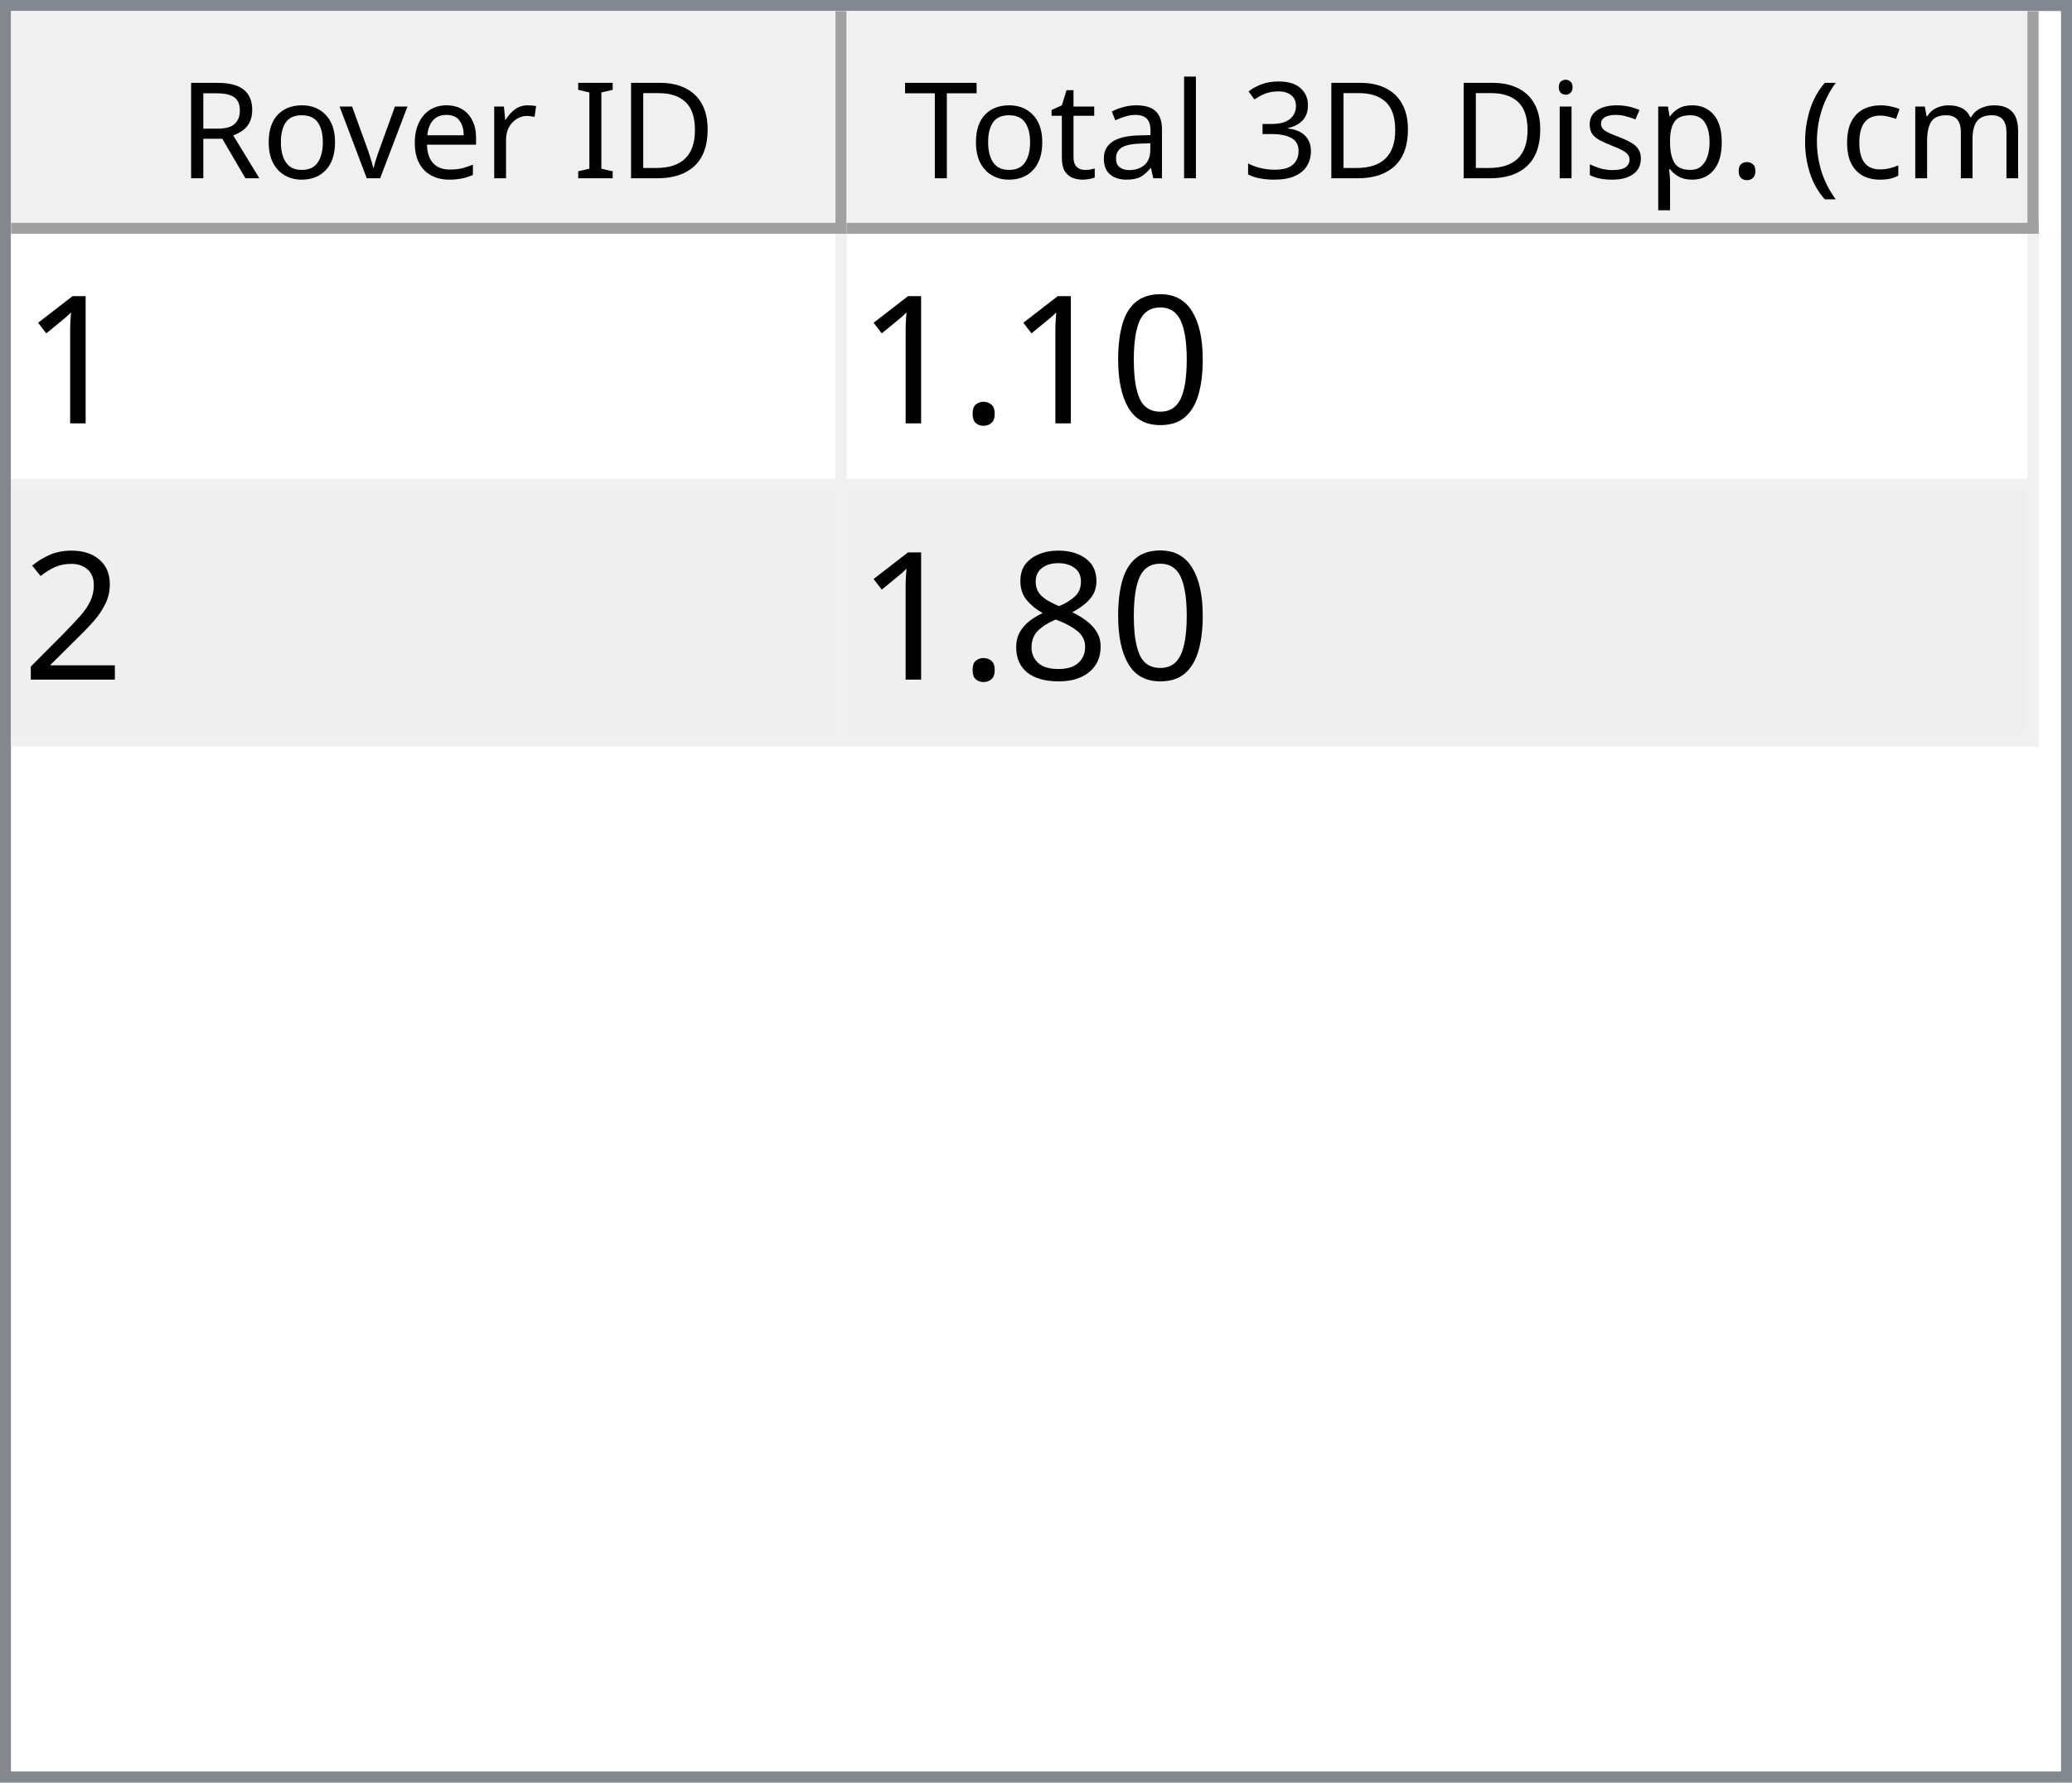
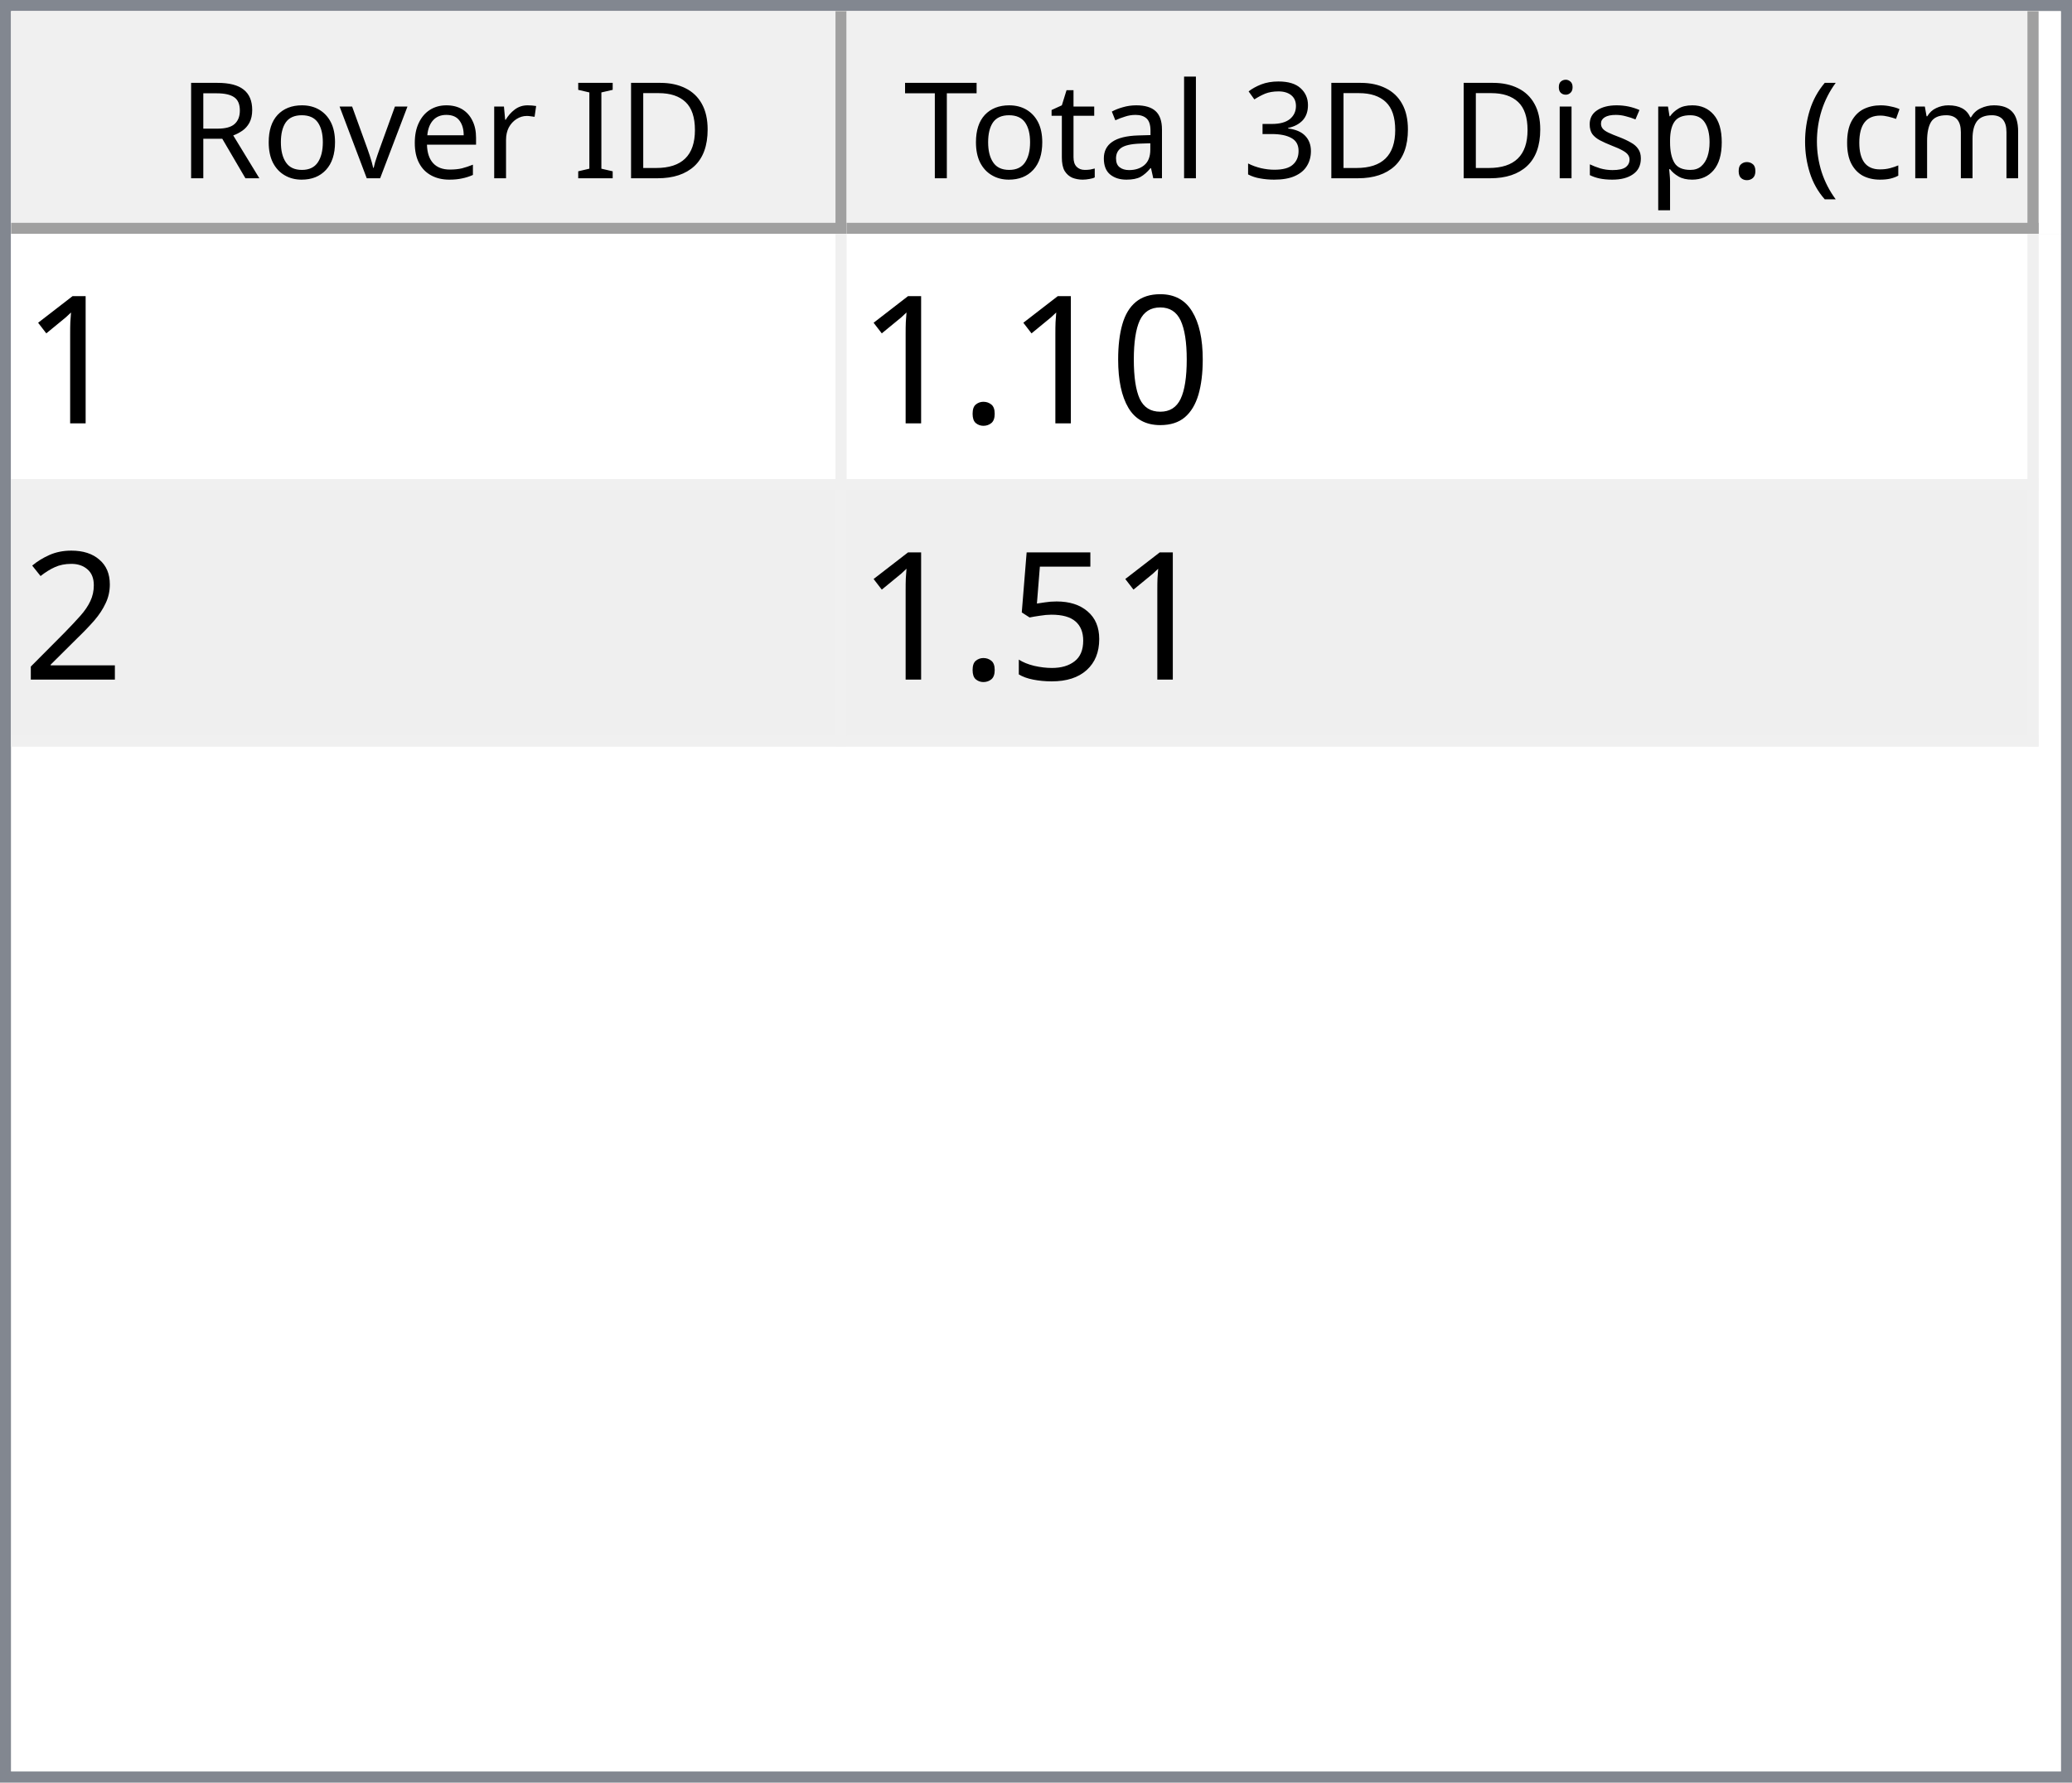
<svg xmlns="http://www.w3.org/2000/svg" style="fill-opacity:1; color-rendering:auto; color-interpolation:auto; text-rendering:auto; stroke:black; stroke-linecap:square; stroke-miterlimit:10; shape-rendering:auto; stroke-opacity:1; fill:black; stroke-dasharray:none; font-weight:normal; stroke-width:1; font-family:'Dialog'; font-style:normal; stroke-linejoin:miter; font-size:12px; stroke-dashoffset:0; image-rendering:auto;" width="186" height="160">
  <defs id="genericDefs" />
  <g>
    <defs id="defs1">
      <clipPath clipPathUnits="userSpaceOnUse" id="clipPath1">
        <path d="M0 0 L186 0 L186 160 L0 160 L0 0 Z" />
      </clipPath>
      <clipPath clipPathUnits="userSpaceOnUse" id="clipPath2">
        <path d="M0 0 L0 160 L186 160 L186 0 Z" />
      </clipPath>
      <clipPath clipPathUnits="userSpaceOnUse" id="clipPath3">
        <path d="M0 0 L0 20 L184 20 L184 0 Z" />
      </clipPath>
      <clipPath clipPathUnits="userSpaceOnUse" id="clipPath4">
        <path d="M0 0 L0 20 L75 20 L75 0 Z" />
      </clipPath>
      <clipPath clipPathUnits="userSpaceOnUse" id="clipPath5">
        <path d="M1 1 L1 19 L74 19 L74 1 Z" />
      </clipPath>
      <clipPath clipPathUnits="userSpaceOnUse" id="clipPath6">
        <path d="M0 0 L0 18 L73 18 L73 0 Z" />
      </clipPath>
      <clipPath clipPathUnits="userSpaceOnUse" id="clipPath7">
        <path d="M-0.5 -0.5 L-0.5 19.5 L74.5 19.5 L74.5 -0.5 Z" />
      </clipPath>
      <clipPath clipPathUnits="userSpaceOnUse" id="clipPath8">
        <path d="M0 0 L0 20 L107 20 L107 0 Z" />
      </clipPath>
      <clipPath clipPathUnits="userSpaceOnUse" id="clipPath9">
        <path d="M1 1 L1 19 L106 19 L106 1 Z" />
      </clipPath>
      <clipPath clipPathUnits="userSpaceOnUse" id="clipPath10">
        <path d="M0 0 L0 18 L105 18 L105 0 Z" />
      </clipPath>
      <clipPath clipPathUnits="userSpaceOnUse" id="clipPath11">
        <path d="M-0.5 -0.5 L-0.5 19.5 L106.5 19.5 L106.5 -0.5 Z" />
      </clipPath>
      <clipPath clipPathUnits="userSpaceOnUse" id="clipPath12">
        <path d="M0 0 L0 138 L184 138 L184 0 Z" />
      </clipPath>
      <clipPath clipPathUnits="userSpaceOnUse" id="clipPath13">
        <path d="M0 0 L0 46 L182 46 L182 0 Z" />
      </clipPath>
      <clipPath clipPathUnits="userSpaceOnUse" id="clipPath14">
        <path d="M-0.5 -0.5 L-0.5 45.5 L181.5 45.5 L181.5 -0.5 Z" />
      </clipPath>
      <clipPath clipPathUnits="userSpaceOnUse" id="clipPath15">
        <path d="M0 0 L0 22 L74 22 L74 0 Z" />
      </clipPath>
      <clipPath clipPathUnits="userSpaceOnUse" id="clipPath16">
        <path d="M0 0 L0 22 L106 22 L106 0 Z" />
      </clipPath>
      <font horiz-adv-x="64.551" id="font1">
        <font-face ascent="107.91" descent="25.098" units-per-em="100" style="font-style:normal; font-family:Segoe UI; font-weight:normal;" />
        <missing-glyph horiz-adv-x="64.551" d="M8.109 0 L8.109 68.266 L56.453 68.266 L56.453 0 L8.109 0 ZM15.328 7.234 L49.219 7.234 L49.219 61.031 L15.328 61.031 L15.328 7.234 Z" />
        <glyph unicode="D" horiz-adv-x="70.117" d="M9.188 0 L9.188 70.016 L28.516 70.016 Q65.531 70.016 65.531 35.891 Q65.531 19.672 55.25 9.836 Q44.969 0 27.734 0 L9.188 0 ZM17.391 62.594 L17.391 7.422 L27.828 7.422 Q41.609 7.422 49.273 14.797 Q56.938 22.172 56.938 35.688 Q56.938 62.594 28.328 62.594 L17.391 62.594 Z" />
        <glyph unicode="I" horiz-adv-x="26.611" d="M17.391 0 L9.188 0 L9.188 70.016 L17.391 70.016 L17.391 0 Z" />
        <glyph unicode=" " horiz-adv-x="27.393" d="" />
        <glyph unicode="r" horiz-adv-x="34.766" d="M34.188 41.891 Q32.078 43.5 28.125 43.5 Q23 43.5 19.555 38.672 Q16.109 33.844 16.109 25.484 L16.109 0 L8.109 0 L8.109 50 L16.109 50 L16.109 39.703 L16.312 39.703 Q18.016 44.969 21.531 47.922 Q25.047 50.875 29.391 50.875 Q32.516 50.875 34.188 50.203 L34.188 41.891 Z" />
        <glyph unicode="e" horiz-adv-x="52.295" d="M48.297 23 L12.984 23 Q13.188 14.656 17.484 10.109 Q21.781 5.562 29.297 5.562 Q37.75 5.562 44.828 11.141 L44.828 3.609 Q38.234 -1.172 27.391 -1.172 Q16.797 -1.172 10.742 5.641 Q4.688 12.453 4.688 24.812 Q4.688 36.469 11.305 43.82 Q17.922 51.172 27.734 51.172 Q37.547 51.172 42.922 44.828 Q48.297 38.484 48.297 27.203 L48.297 23 ZM40.094 29.781 Q40.047 36.719 36.75 40.578 Q33.453 44.438 27.594 44.438 Q21.922 44.438 17.969 40.383 Q14.016 36.328 13.094 29.781 L40.094 29.781 Z" />
        <glyph unicode="v" horiz-adv-x="47.9" d="M47.406 50 L27.484 0 L19.625 0 L0.688 50 L9.469 50 L22.172 13.672 Q23.578 9.672 23.922 6.688 L24.125 6.688 Q24.609 10.453 25.688 13.484 L38.969 50 L47.406 50 Z" />
        <glyph unicode="o" horiz-adv-x="58.594" d="M29 -1.172 Q17.922 -1.172 11.305 5.836 Q4.688 12.844 4.688 24.422 Q4.688 37.016 11.57 44.094 Q18.453 51.172 30.172 51.172 Q41.359 51.172 47.633 44.289 Q53.906 37.406 53.906 25.203 Q53.906 13.234 47.141 6.031 Q40.375 -1.172 29 -1.172 ZM29.594 44.438 Q21.875 44.438 17.383 39.188 Q12.891 33.938 12.891 24.703 Q12.891 15.828 17.43 10.695 Q21.969 5.562 29.594 5.562 Q37.359 5.562 41.531 10.594 Q45.703 15.625 45.703 24.906 Q45.703 34.281 41.531 39.359 Q37.359 44.438 29.594 44.438 Z" />
        <glyph unicode="R" horiz-adv-x="59.814" d="M59.375 0 L49.609 0 L37.891 19.625 Q36.281 22.359 34.766 24.289 Q33.25 26.219 31.664 27.438 Q30.078 28.656 28.25 29.219 Q26.422 29.781 24.125 29.781 L17.391 29.781 L17.391 0 L9.188 0 L9.188 70.016 L30.078 70.016 Q34.672 70.016 38.555 68.867 Q42.438 67.719 45.289 65.375 Q48.141 63.031 49.758 59.547 Q51.375 56.062 51.375 51.375 Q51.375 47.703 50.273 44.656 Q49.172 41.609 47.148 39.211 Q45.125 36.812 42.266 35.133 Q39.406 33.453 35.844 32.516 L35.844 32.328 Q37.594 31.547 38.891 30.547 Q40.188 29.547 41.359 28.18 Q42.531 26.812 43.68 25.078 Q44.828 23.344 46.234 21.047 L59.375 0 ZM17.391 62.594 L17.391 37.203 L28.516 37.203 Q31.594 37.203 34.203 38.133 Q36.812 39.062 38.719 40.797 Q40.625 42.531 41.703 45.047 Q42.781 47.562 42.781 50.688 Q42.781 56.297 39.141 59.445 Q35.5 62.594 28.609 62.594 L17.391 62.594 Z" />
        <glyph unicode=")" horiz-adv-x="30.176" d="M8.297 -15.922 L1.172 -15.922 Q16.406 2.344 16.406 26.812 Q16.406 51.469 1.078 70.016 L8.297 70.016 Q23.531 52.156 23.531 26.703 Q23.531 1.375 8.297 -15.922 Z" />
        <glyph unicode="m" horiz-adv-x="86.133" d="M79.109 0 L71.094 0 L71.094 28.719 Q71.094 37.016 68.531 40.727 Q65.969 44.438 59.906 44.438 Q54.781 44.438 51.195 39.75 Q47.609 35.062 47.609 28.516 L47.609 0 L39.594 0 L39.594 29.688 Q39.594 44.438 28.219 44.438 Q22.953 44.438 19.531 40.016 Q16.109 35.594 16.109 28.516 L16.109 0 L8.109 0 L8.109 50 L16.109 50 L16.109 42.094 L16.312 42.094 Q21.625 51.172 31.844 51.172 Q36.969 51.172 40.773 48.312 Q44.578 45.453 46 40.828 Q51.562 51.172 62.594 51.172 Q79.109 51.172 79.109 30.812 L79.109 0 Z" />
        <glyph unicode="c" horiz-adv-x="46.191" d="M42.188 2.297 Q36.422 -1.172 28.516 -1.172 Q17.828 -1.172 11.258 5.789 Q4.688 12.75 4.688 23.828 Q4.688 36.188 11.766 43.68 Q18.844 51.172 30.672 51.172 Q37.25 51.172 42.281 48.734 L42.281 40.531 Q36.719 44.438 30.375 44.438 Q22.703 44.438 17.797 38.945 Q12.891 33.453 12.891 24.516 Q12.891 15.719 17.508 10.641 Q22.125 5.562 29.891 5.562 Q36.422 5.562 42.188 9.906 L42.188 2.297 Z" />
        <glyph unicode="(" horiz-adv-x="30.176" d="M29.109 -15.922 L21.969 -15.922 Q6.844 1.375 6.844 26.703 Q6.844 52.156 21.969 70.016 L29.203 70.016 Q13.875 51.469 13.875 26.812 Q13.875 2.344 29.109 -15.922 Z" />
        <glyph unicode="." horiz-adv-x="21.68" d="M10.891 -1.078 Q8.641 -1.078 7.055 0.539 Q5.469 2.156 5.469 4.391 Q5.469 6.641 7.055 8.273 Q8.641 9.906 10.891 9.906 Q13.188 9.906 14.797 8.273 Q16.406 6.641 16.406 4.391 Q16.406 2.156 14.797 0.539 Q13.188 -1.078 10.891 -1.078 Z" />
        <glyph unicode="p" horiz-adv-x="58.789" d="M16.312 7.234 L16.109 7.234 L16.109 -23 L8.109 -23 L8.109 50 L16.109 50 L16.109 41.219 L16.312 41.219 Q22.219 51.172 33.594 51.172 Q43.266 51.172 48.688 44.461 Q54.109 37.75 54.109 26.469 Q54.109 13.922 48 6.375 Q41.891 -1.172 31.297 -1.172 Q21.578 -1.172 16.312 7.234 ZM16.109 27.391 L16.109 20.406 Q16.109 14.203 20.141 9.883 Q24.172 5.562 30.375 5.562 Q37.641 5.562 41.773 11.133 Q45.906 16.703 45.906 26.609 Q45.906 34.969 42.047 39.703 Q38.188 44.438 31.594 44.438 Q24.609 44.438 20.359 39.578 Q16.109 34.719 16.109 27.391 Z" />
        <glyph unicode="s" horiz-adv-x="42.432" d="M5.078 1.812 L5.078 10.406 Q11.625 5.562 19.484 5.562 Q30.031 5.562 30.031 12.594 Q30.031 14.594 29.125 15.992 Q28.219 17.391 26.68 18.461 Q25.141 19.531 23.07 20.383 Q21 21.234 18.609 22.172 Q15.281 23.484 12.766 24.828 Q10.25 26.172 8.57 27.859 Q6.891 29.547 6.031 31.695 Q5.172 33.844 5.172 36.719 Q5.172 40.234 6.789 42.945 Q8.406 45.656 11.086 47.484 Q13.766 49.312 17.211 50.242 Q20.656 51.172 24.312 51.172 Q30.812 51.172 35.938 48.922 L35.938 40.828 Q30.422 44.438 23.25 44.438 Q21 44.438 19.195 43.922 Q17.391 43.406 16.094 42.477 Q14.797 41.547 14.086 40.258 Q13.375 38.969 13.375 37.406 Q13.375 35.453 14.086 34.133 Q14.797 32.812 16.164 31.789 Q17.531 30.766 19.484 29.938 Q21.438 29.109 23.922 28.125 Q27.25 26.859 29.883 25.516 Q32.516 24.172 34.375 22.484 Q36.234 20.797 37.234 18.602 Q38.234 16.406 38.234 13.375 Q38.234 9.672 36.602 6.938 Q34.969 4.203 32.234 2.398 Q29.5 0.594 25.93 -0.289 Q22.359 -1.172 18.453 -1.172 Q10.75 -1.172 5.078 1.812 Z" />
        <glyph unicode="i" horiz-adv-x="24.219" d="M12.203 62.703 Q10.062 62.703 8.547 64.164 Q7.031 65.625 7.031 67.875 Q7.031 70.125 8.547 71.609 Q10.062 73.094 12.203 73.094 Q14.406 73.094 15.945 71.609 Q17.484 70.125 17.484 67.875 Q17.484 65.719 15.945 64.211 Q14.406 62.703 12.203 62.703 ZM16.109 0 L8.109 0 L8.109 50 L16.109 50 L16.109 0 Z" />
        <glyph unicode="3" horiz-adv-x="53.906" d="M46.531 19.828 Q46.531 15.094 44.75 11.211 Q42.969 7.328 39.719 4.57 Q36.469 1.812 31.93 0.297 Q27.391 -1.219 21.922 -1.219 Q11.922 -1.219 6 2.594 L6 11.188 Q13.094 5.609 22.219 5.609 Q25.875 5.609 28.828 6.539 Q31.781 7.469 33.906 9.227 Q36.031 10.984 37.18 13.477 Q38.328 15.969 38.328 19.094 Q38.328 32.812 18.797 32.812 L12.984 32.812 L12.984 39.594 L18.5 39.594 Q35.797 39.594 35.797 52.484 Q35.797 64.406 22.609 64.406 Q15.188 64.406 8.688 59.422 L8.688 67.188 Q15.375 71.188 24.609 71.188 Q29 71.188 32.57 69.969 Q36.141 68.75 38.68 66.555 Q41.219 64.359 42.609 61.281 Q44 58.203 44 54.5 Q44 40.672 30.031 36.719 L30.031 36.531 Q33.594 36.141 36.625 34.797 Q39.656 33.453 41.852 31.305 Q44.047 29.156 45.289 26.25 Q46.531 23.344 46.531 19.828 Z" />
        <glyph unicode="l" horiz-adv-x="24.219" d="M16.109 0 L8.109 0 L8.109 74.031 L16.109 74.031 L16.109 0 Z" />
        <glyph unicode="a" horiz-adv-x="50.879" d="M43.891 0 L35.891 0 L35.891 7.812 L35.688 7.812 Q30.469 -1.172 20.312 -1.172 Q12.844 -1.172 8.617 2.781 Q4.391 6.734 4.391 13.281 Q4.391 27.297 20.906 29.594 L35.891 31.688 Q35.891 44.438 25.594 44.438 Q16.547 44.438 9.281 38.281 L9.281 46.484 Q16.656 51.172 26.266 51.172 Q43.891 51.172 43.891 32.516 L43.891 0 ZM35.891 25.297 L23.828 23.641 Q18.266 22.859 15.43 20.875 Q12.594 18.891 12.594 13.875 Q12.594 10.203 15.211 7.883 Q17.828 5.562 22.172 5.562 Q28.125 5.562 32.008 9.742 Q35.891 13.922 35.891 20.312 L35.891 25.297 Z" />
        <glyph unicode="t" horiz-adv-x="33.887" d="M31.297 0.484 Q28.469 -1.078 23.828 -1.078 Q10.688 -1.078 10.688 13.578 L10.688 43.172 L2.094 43.172 L2.094 50 L10.688 50 L10.688 62.203 L18.703 64.797 L18.703 50 L31.297 50 L31.297 43.172 L18.703 43.172 L18.703 14.984 Q18.703 9.969 20.414 7.82 Q22.125 5.672 26.078 5.672 Q29.109 5.672 31.297 7.328 L31.297 0.484 Z" />
        <glyph unicode="T" horiz-adv-x="52.393" d="M50.594 62.594 L30.375 62.594 L30.375 0 L22.172 0 L22.172 62.594 L2 62.594 L2 70.016 L50.594 70.016 L50.594 62.594 Z" />
      </font>
      <font horiz-adv-x="75.0" id="font2">
        <font-face ascent="100.537" descent="21.973" units-per-em="100" style="font-style:normal; font-family:sans-serif; font-weight:normal;" />
        <missing-glyph horiz-adv-x="75.0" d="M12.5 0 L12.5 62.5 L62.5 62.5 L62.5 0 L12.5 0 ZM14.062 1.562 L60.938 1.562 L60.938 60.938 L14.062 60.938 L14.062 1.562 Z" />
        <glyph unicode="1" horiz-adv-x="55.615" d="M37.25 0 L28.469 0 L28.469 56 Q25.297 52.984 20.141 49.953 Q14.984 46.922 10.891 45.406 L10.891 53.906 Q18.266 57.375 23.781 62.305 Q29.297 67.234 31.594 71.875 L37.25 71.875 L37.25 0 Z" />
        <glyph unicode="0" horiz-adv-x="55.615" d="M4.156 35.297 Q4.156 48 6.766 55.742 Q9.375 63.484 14.523 67.68 Q19.672 71.875 27.484 71.875 Q33.25 71.875 37.594 69.555 Q41.938 67.234 44.773 62.867 Q47.609 58.5 49.219 52.227 Q50.828 45.953 50.828 35.297 Q50.828 22.703 48.242 14.969 Q45.656 7.234 40.508 3.008 Q35.359 -1.219 27.484 -1.219 Q17.141 -1.219 11.234 6.203 Q4.156 15.141 4.156 35.297 ZM13.188 35.297 Q13.188 17.672 17.312 11.836 Q21.438 6 27.484 6 Q33.547 6 37.672 11.859 Q41.797 17.719 41.797 35.297 Q41.797 52.984 37.672 58.789 Q33.547 64.594 27.391 64.594 Q21.344 64.594 17.719 59.469 Q13.188 52.938 13.188 35.297 Z" />
        <glyph unicode="." horiz-adv-x="27.783" d="M9.078 0 L9.078 10.016 L19.094 10.016 L19.094 0 L9.078 0 Z" />
        <glyph unicode="2" horiz-adv-x="55.615" d="M50.344 8.453 L50.344 0 L3.031 0 Q2.938 3.172 4.047 6.109 Q5.859 10.938 9.836 15.625 Q13.812 20.312 21.344 26.469 Q33.016 36.031 37.117 41.625 Q41.219 47.219 41.219 52.203 Q41.219 57.422 37.477 61.008 Q33.734 64.594 27.734 64.594 Q21.391 64.594 17.578 60.789 Q13.766 56.984 13.719 50.25 L4.688 51.172 Q5.609 61.281 11.664 66.578 Q17.719 71.875 27.938 71.875 Q38.234 71.875 44.242 66.164 Q50.25 60.453 50.25 52 Q50.25 47.703 48.492 43.555 Q46.734 39.406 42.656 34.812 Q38.578 30.219 29.109 22.219 Q21.188 15.578 18.945 13.211 Q16.703 10.844 15.234 8.453 L50.344 8.453 Z" />
-         <glyph unicode="8" horiz-adv-x="55.615" d="M17.672 38.812 Q12.203 40.828 9.57 44.539 Q6.938 48.25 6.938 53.422 Q6.938 61.234 12.555 66.555 Q18.172 71.875 27.484 71.875 Q36.859 71.875 42.578 66.43 Q48.297 60.984 48.297 53.172 Q48.297 48.188 45.68 44.508 Q43.062 40.828 37.75 38.812 Q44.344 36.672 47.781 31.883 Q51.219 27.094 51.219 20.453 Q51.219 11.281 44.727 5.031 Q38.234 -1.219 27.641 -1.219 Q17.047 -1.219 10.547 5.055 Q4.047 11.328 4.047 20.703 Q4.047 27.688 7.594 32.398 Q11.141 37.109 17.672 38.812 ZM15.922 53.719 Q15.922 48.641 19.195 45.414 Q22.469 42.188 27.688 42.188 Q32.766 42.188 36.016 45.383 Q39.266 48.578 39.266 53.219 Q39.266 58.062 35.914 61.359 Q32.562 64.656 27.594 64.656 Q22.562 64.656 19.242 61.43 Q15.922 58.203 15.922 53.719 ZM13.094 20.656 Q13.094 16.891 14.875 13.375 Q16.656 9.859 20.172 7.93 Q23.688 6 27.734 6 Q34.031 6 38.133 10.055 Q42.234 14.109 42.234 20.359 Q42.234 26.703 38.016 30.859 Q33.797 35.016 27.438 35.016 Q21.234 35.016 17.164 30.914 Q13.094 26.812 13.094 20.656 Z" />
+         <glyph unicode="5" horiz-adv-x="55.615" d="M4.156 18.75 L13.375 19.531 Q14.406 12.797 18.141 9.398 Q21.875 6 27.156 6 Q33.5 6 37.891 10.789 Q42.281 15.578 42.281 23.484 Q42.281 31 38.062 35.352 Q33.844 39.703 27 39.703 Q22.75 39.703 19.336 37.773 Q15.922 35.844 13.969 32.766 L5.719 33.844 L12.641 70.609 L48.25 70.609 L48.25 62.203 L19.672 62.203 L15.828 42.969 Q22.266 47.469 29.344 47.469 Q38.719 47.469 45.164 40.969 Q51.609 34.469 51.609 24.266 Q51.609 14.547 45.953 7.469 Q39.062 -1.219 27.156 -1.219 Q17.391 -1.219 11.211 4.25 Q5.031 9.719 4.156 18.75 Z" />
      </font>
    </defs>
    <g style="fill:white; stroke:white;">
      <rect x="0" y="0" width="186" style="clip-path:url(#clipPath1); stroke:none;" height="160" />
    </g>
    <g style="fill:white; text-rendering:optimizeSpeed; color-rendering:optimizeSpeed; image-rendering:optimizeSpeed; shape-rendering:crispEdges; stroke:white; color-interpolation:sRGB;">
      <rect x="0" width="186" height="160" y="0" style="stroke:none;" />
      <path style="stroke:none;" d="M0 160 L186 160 L186 0 L0 0 Z" />
    </g>
    <g style="fill:rgb(240,240,240); font-family:'Segoe UI'; stroke:rgb(240,240,240);">
      <rect x="0" y="0" width="186" style="clip-path:url(#clipPath2); stroke:none;" height="160" />
    </g>
    <g style="fill:rgb(130,135,144); font-family:'Segoe UI'; stroke:rgb(130,135,144);">
      <path d="M0 0 L186 0 L186 160 L0 160 L0 0 ZM1 1 L185 1 L185 159 L1 159 L1 1 Z" style="fill-rule:evenodd; clip-path:url(#clipPath2); stroke:none;" />
    </g>
    <g style="fill:white; font-family:'Segoe UI'; stroke:white;" transform="translate(1,1)">
      <rect x="0" y="0" width="184" style="clip-path:url(#clipPath3); stroke:none;" height="20" />
    </g>
    <g style="fill:rgb(240,240,240); font-family:'Segoe UI'; stroke:rgb(240,240,240);" transform="translate(1,1)">
      <rect x="0" y="0" width="75" style="clip-path:url(#clipPath4); stroke:none;" height="20" />
    </g>
    <g style="font-family:'Segoe UI';" transform="translate(2,2)">
      <text x="14" xml:space="preserve" y="14" style="clip-path:url(#clipPath6); stroke:none;">Rover ID</text>
    </g>
    <g style="fill:rgb(160,160,160); font-family:'Segoe UI'; stroke:rgb(160,160,160); stroke-linejoin:bevel;" transform="translate(1.5,1.5)">
      <line x1="74" x2="74" y1="0" style="fill:none; clip-path:url(#clipPath7);" y2="19" />
    </g>
    <g style="fill:rgb(160,160,160); font-family:'Segoe UI'; stroke:rgb(160,160,160); stroke-linejoin:bevel;" transform="matrix(1,0,0,1,1,1) translate(0.5,0.5)">
      <line x1="0" x2="74" y1="19" style="fill:none; clip-path:url(#clipPath7);" y2="19" />
    </g>
    <g style="fill:rgb(240,240,240); font-family:'Segoe UI'; stroke:rgb(240,240,240);" transform="translate(76,1)">
      <rect x="0" y="0" width="107" style="clip-path:url(#clipPath8); stroke:none;" height="20" />
    </g>
    <g style="font-family:'Segoe UI';" transform="translate(77,2)">
      <text x="1" xml:space="preserve" y="14" style="clip-path:url(#clipPath10); stroke:none;"> Total 3D Disp. (cm)</text>
    </g>
    <g style="fill:rgb(160,160,160); font-family:'Segoe UI'; stroke:rgb(160,160,160); stroke-linejoin:bevel;" transform="translate(76.5,1.5)">
      <line x1="106" x2="106" y1="0" style="fill:none; clip-path:url(#clipPath11);" y2="19" />
    </g>
    <g style="fill:rgb(160,160,160); font-family:'Segoe UI'; stroke:rgb(160,160,160); stroke-linejoin:bevel;" transform="matrix(1,0,0,1,76,1) translate(0.5,0.5)">
      <line x1="0" x2="106" y1="19" style="fill:none; clip-path:url(#clipPath11);" y2="19" />
    </g>
    <g style="fill:white; font-family:'Segoe UI'; stroke:white;" transform="translate(1,21)">
      <rect x="0" y="0" width="184" style="clip-path:url(#clipPath12); stroke:none;" height="138" />
    </g>
    <g style="fill:rgb(240,240,240); font-size:16px; font-family:sans-serif; stroke:rgb(240,240,240);" transform="translate(1,21)">
      <rect x="0" y="0" width="182" style="clip-path:url(#clipPath13); stroke:none;" height="46" />
      <line transform="translate(0.5,0.5)" x1="0" x2="181" y1="22" style="clip-path:url(#clipPath14); fill:none; stroke-linejoin:bevel;" y2="22" />
    </g>
    <g transform="matrix(1,0,0,1,1,21) translate(0.5,0.5)" style="fill:rgb(240,240,240); font-size:16px; font-family:sans-serif; stroke:rgb(240,240,240); stroke-linejoin:bevel;">
      <line x1="0" x2="181" y1="45" style="fill:none; clip-path:url(#clipPath14);" y2="45" />
    </g>
    <g transform="matrix(1,0,0,1,1,21) translate(0.5,0.5)" style="fill:rgb(240,240,240); font-size:16px; font-family:sans-serif; stroke:rgb(240,240,240); stroke-linejoin:bevel;">
      <line x1="74" x2="74" y1="0" style="fill:none; clip-path:url(#clipPath14);" y2="45" />
    </g>
    <g transform="matrix(1,0,0,1,1,21) translate(0.5,0.5)" style="fill:rgb(240,240,240); font-size:16px; font-family:sans-serif; stroke:rgb(240,240,240); stroke-linejoin:bevel;">
      <line x1="181" x2="181" y1="0" style="fill:none; clip-path:url(#clipPath14);" y2="45" />
    </g>
    <g style="fill:white; font-size:16px; font-family:sans-serif; stroke:white;" transform="matrix(1,0,0,1,1,21)">
      <rect x="0" y="0" width="74" style="clip-path:url(#clipPath15); stroke:none;" height="22" />
      <text x="1" y="17" style="fill:black; clip-path:url(#clipPath15); stroke:none;" xml:space="preserve">1</text>
    </g>
    <g style="fill:white; font-size:16px; font-family:sans-serif; stroke:white;" transform="matrix(1,0,0,1,1,21) translate(75,0)">
      <rect x="0" y="0" width="106" style="clip-path:url(#clipPath16); stroke:none;" height="22" />
      <text x="1" y="17" style="fill:black; clip-path:url(#clipPath16); stroke:none;" xml:space="preserve">1.10</text>
    </g>
    <g style="fill:rgb(239,239,239); font-size:16px; font-family:sans-serif; stroke:rgb(239,239,239);" transform="matrix(1,0,0,1,1,21) translate(0,23)">
      <rect x="0" y="0" width="74" style="clip-path:url(#clipPath15); stroke:none;" height="22" />
      <text x="1" y="17" style="fill:black; clip-path:url(#clipPath15); stroke:none;" xml:space="preserve">2</text>
    </g>
    <g style="fill:rgb(239,239,239); font-size:16px; font-family:sans-serif; stroke:rgb(239,239,239);" transform="matrix(1,0,0,1,1,21) translate(75,23)">
      <rect x="0" y="0" width="106" style="clip-path:url(#clipPath16); stroke:none;" height="22" />
-       <text x="1" y="17" style="fill:black; clip-path:url(#clipPath16); stroke:none;" xml:space="preserve">1.80</text>
+       <text x="1" y="17" style="fill:black; clip-path:url(#clipPath16); stroke:none;" xml:space="preserve">1.51</text>
    </g>
  </g>
</svg>
